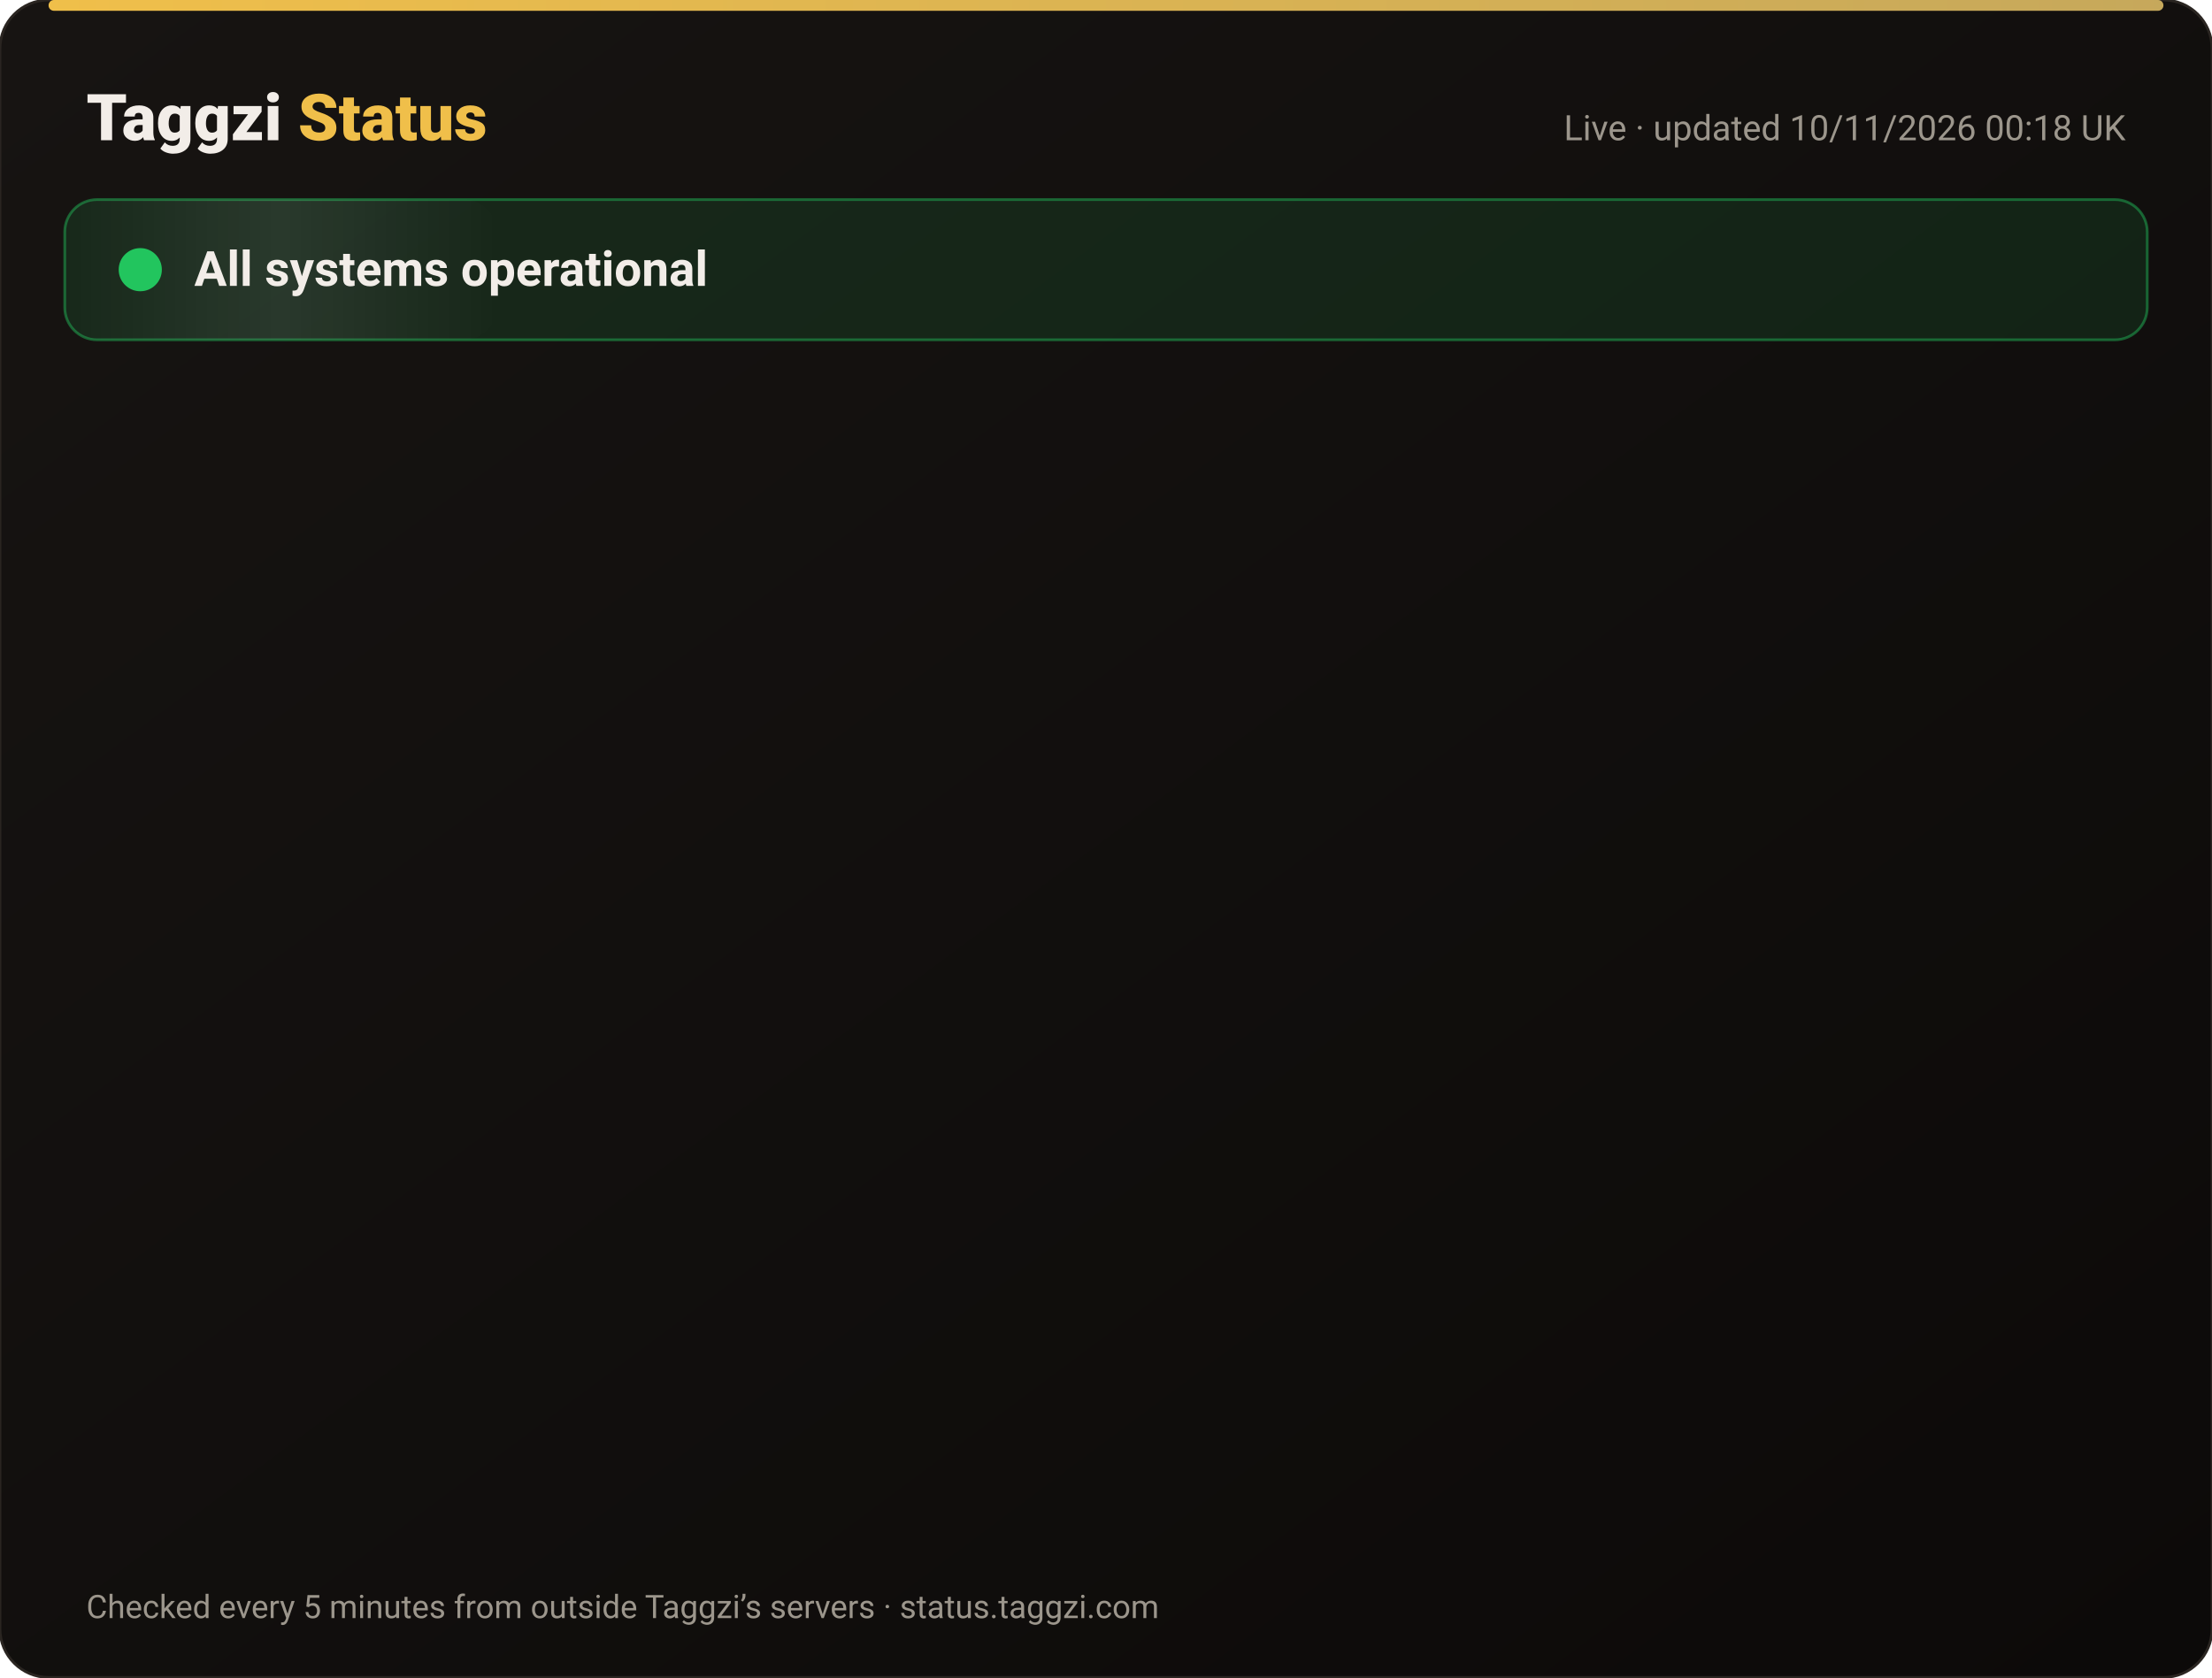
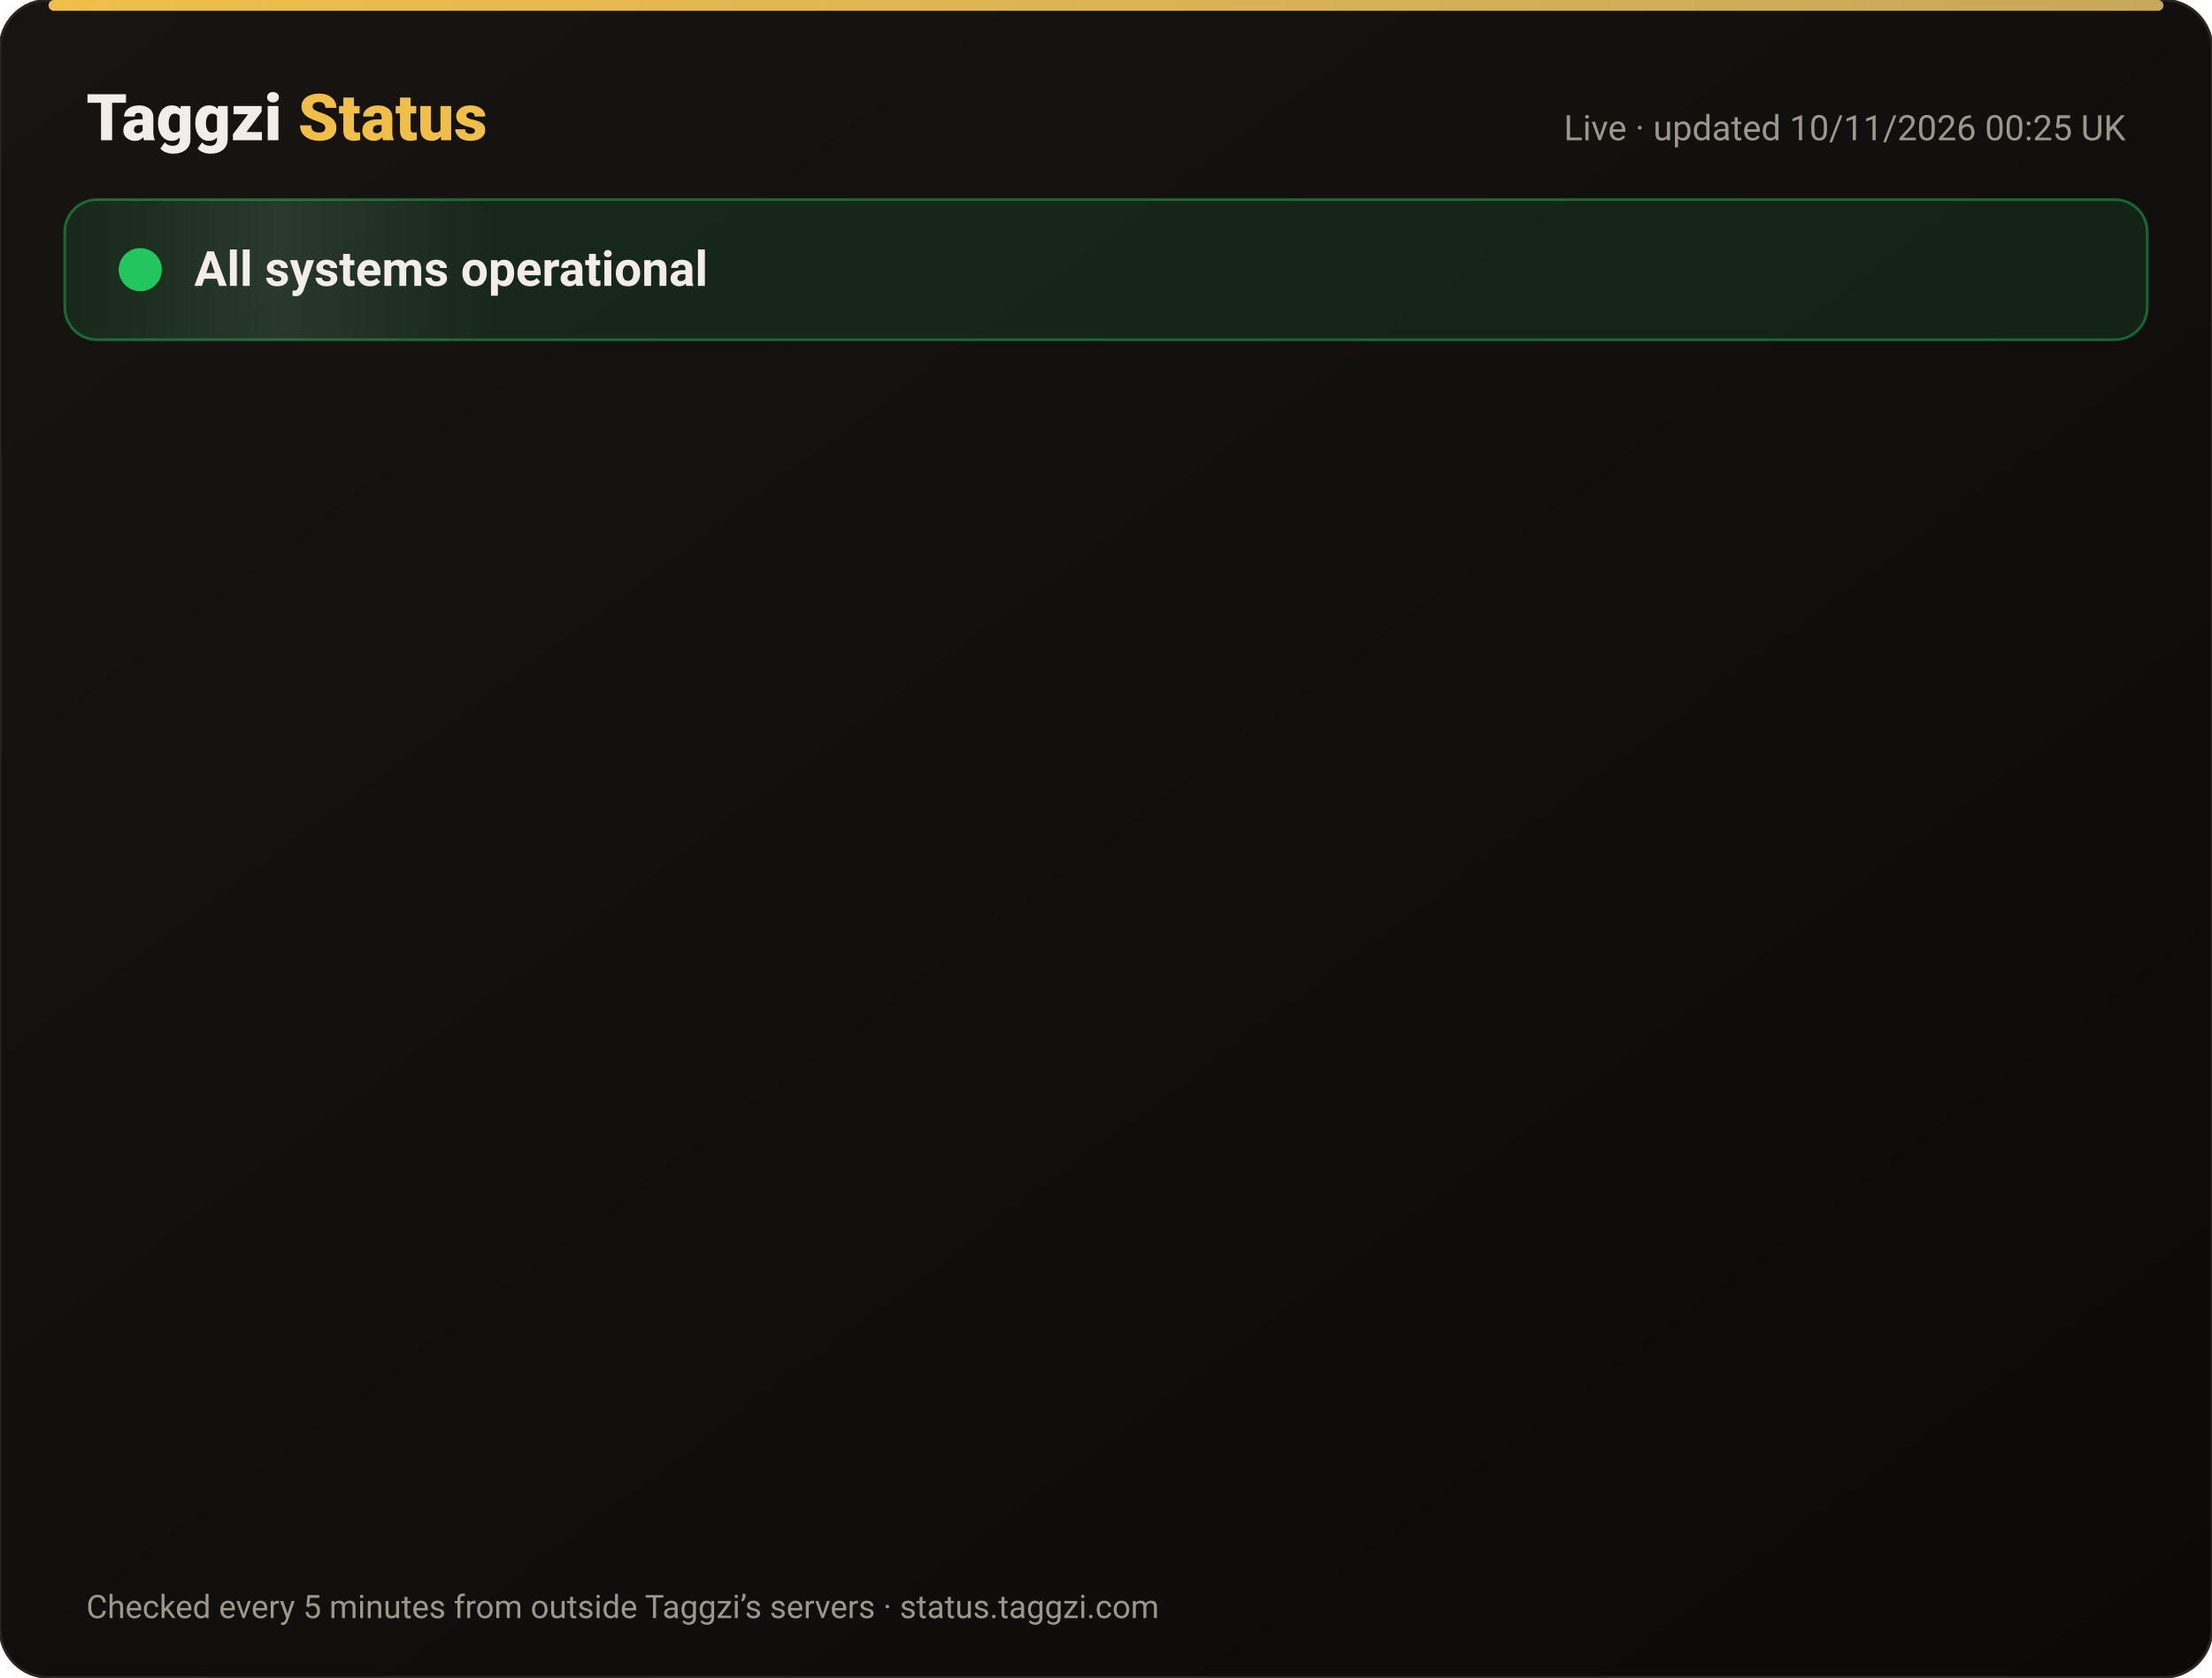
<svg xmlns="http://www.w3.org/2000/svg" width="820" height="622" viewBox="0 0 820 622" font-family="-apple-system,Segoe UI,Roboto,Helvetica,Arial,sans-serif">
  <defs>
    <linearGradient id="bg" x1="0" y1="0" x2="1" y2="1">
      <stop offset="0" stop-color="#171412" />
      <stop offset="1" stop-color="#0C0A09" />
    </linearGradient>
    <linearGradient id="gold" x1="0" x2="1">
      <stop offset="0" stop-color="#F0BF4A" />
      <stop offset="1" stop-color="#c6a85b" />
    </linearGradient>
    <linearGradient id="shine" x1="0" x2="1">
      <stop offset="0" stop-color="#fff" stop-opacity="0" />
      <stop offset=".5" stop-color="#fff" stop-opacity=".08" />
      <stop offset="1" stop-color="#fff" stop-opacity="0" />
    </linearGradient>
  </defs>
  <rect width="820" height="622" rx="18" fill="url(#bg)" stroke="#2a2521" />
  <rect x="18" y="0" width="784" height="4" rx="2" fill="url(#gold)" />
  <text x="32" y="52" font-size="24" font-weight="800" fill="#F2EDE8">Taggzi <tspan fill="#F0BF4A">Status</tspan>
  </text>
-   <text x="788" y="52" font-size="13" fill="#9C968C" text-anchor="end">Live · updated 10/11/2026 00:18 UK</text>
+   <text x="788" y="52" font-size="13" fill="#9C968C" text-anchor="end">Live · updated 10/11/2026 00:25 UK</text>
  <rect x="24" y="74" width="772" height="52" rx="12" fill="#22c55e" fill-opacity=".12" stroke="#22c55e" stroke-opacity=".45" />
  <rect x="24" y="74" width="160" height="52" rx="12" fill="url(#shine)">
    <animate attributeName="x" from="-160" to="820" dur="4s" repeatCount="indefinite" />
  </rect>
  <circle cx="52" cy="100" r="7" fill="#22c55e" />
  <circle cx="52" cy="100" r="7" fill="none" stroke="#22c55e" stroke-width="2">
    <animate attributeName="r" values="7;15;7" dur="2s" repeatCount="indefinite" />
    <animate attributeName="opacity" values=".9;0;.9" dur="2s" repeatCount="indefinite" />
  </circle>
  <text x="72" y="106" font-size="18" font-weight="700" fill="#F2EDE8">All systems operational</text>
  <g opacity="0">
    <animate attributeName="opacity" from="0" to="1" begin="0.00s" dur=".6s" fill="freeze" />
    <line x1="32" y1="188" x2="788" y2="188" stroke="#2a2521" />
    <circle cx="44" cy="166" r="6" fill="#22c55e">
      <animate attributeName="opacity" values="1;.45;1" dur="2.4s" begin="0.00s" repeatCount="indefinite" />
    </circle>
    <text x="62" y="171" font-size="15" font-weight="650" fill="#F2EDE8">Website</text>
    <text x="630" y="171" font-size="13" fill="#9C968C" text-anchor="end">99.97% uptime</text>
    <rect x="648" y="154" width="140" height="24" rx="12" fill="#22c55e" fill-opacity=".14" stroke="#22c55e" stroke-opacity=".5" />
    <text x="718" y="171" font-size="12" font-weight="700" fill="#22c55e" text-anchor="middle">Operational</text>
  </g>
  <g opacity="0">
    <animate attributeName="opacity" from="0" to="1" begin="0.15s" dur=".6s" fill="freeze" />
    <line x1="32" y1="234" x2="788" y2="234" stroke="#2a2521" />
    <circle cx="44" cy="212" r="6" fill="#22c55e">
      <animate attributeName="opacity" values="1;.45;1" dur="2.4s" begin="0.15s" repeatCount="indefinite" />
    </circle>
    <text x="62" y="217" font-size="15" font-weight="650" fill="#F2EDE8">Tag scans</text>
    <text x="630" y="217" font-size="13" fill="#9C968C" text-anchor="end">99.97% uptime</text>
    <rect x="648" y="200" width="140" height="24" rx="12" fill="#22c55e" fill-opacity=".14" stroke="#22c55e" stroke-opacity=".5" />
    <text x="718" y="217" font-size="12" font-weight="700" fill="#22c55e" text-anchor="middle">Operational</text>
  </g>
  <g opacity="0">
    <animate attributeName="opacity" from="0" to="1" begin="0.30s" dur=".6s" fill="freeze" />
    <line x1="32" y1="280" x2="788" y2="280" stroke="#2a2521" />
    <circle cx="44" cy="258" r="6" fill="#22c55e">
      <animate attributeName="opacity" values="1;.45;1" dur="2.4s" begin="0.30s" repeatCount="indefinite" />
    </circle>
    <text x="62" y="263" font-size="15" font-weight="650" fill="#F2EDE8">Manual tag lookup</text>
    <text x="630" y="263" font-size="13" fill="#9C968C" text-anchor="end">99.97% uptime</text>
    <rect x="648" y="246" width="140" height="24" rx="12" fill="#22c55e" fill-opacity=".14" stroke="#22c55e" stroke-opacity=".5" />
    <text x="718" y="263" font-size="12" font-weight="700" fill="#22c55e" text-anchor="middle">Operational</text>
  </g>
  <g opacity="0">
    <animate attributeName="opacity" from="0" to="1" begin="0.45s" dur=".6s" fill="freeze" />
    <line x1="32" y1="326" x2="788" y2="326" stroke="#2a2521" />
    <circle cx="44" cy="304" r="6" fill="#22c55e">
      <animate attributeName="opacity" values="1;.45;1" dur="2.4s" begin="0.45s" repeatCount="indefinite" />
    </circle>
    <text x="62" y="309" font-size="15" font-weight="650" fill="#F2EDE8">App &amp; login</text>
    <text x="630" y="309" font-size="13" fill="#9C968C" text-anchor="end">99.97% uptime</text>
    <rect x="648" y="292" width="140" height="24" rx="12" fill="#22c55e" fill-opacity=".14" stroke="#22c55e" stroke-opacity=".5" />
    <text x="718" y="309" font-size="12" font-weight="700" fill="#22c55e" text-anchor="middle">Operational</text>
  </g>
  <g opacity="0">
    <animate attributeName="opacity" from="0" to="1" begin="0.60s" dur=".6s" fill="freeze" />
    <line x1="32" y1="372" x2="788" y2="372" stroke="#2a2521" />
    <circle cx="44" cy="350" r="6" fill="#22c55e">
      <animate attributeName="opacity" values="1;.45;1" dur="2.4s" begin="0.60s" repeatCount="indefinite" />
    </circle>
    <text x="62" y="355" font-size="15" font-weight="650" fill="#F2EDE8">Community alerts</text>
    <text x="630" y="355" font-size="13" fill="#9C968C" text-anchor="end">99.97% uptime</text>
    <rect x="648" y="338" width="140" height="24" rx="12" fill="#22c55e" fill-opacity=".14" stroke="#22c55e" stroke-opacity=".5" />
    <text x="718" y="355" font-size="12" font-weight="700" fill="#22c55e" text-anchor="middle">Operational</text>
  </g>
  <g opacity="0">
    <animate attributeName="opacity" from="0" to="1" begin="0.75s" dur=".6s" fill="freeze" />
    <line x1="32" y1="418" x2="788" y2="418" stroke="#2a2521" />
    <circle cx="44" cy="396" r="6" fill="#22c55e">
      <animate attributeName="opacity" values="1;.45;1" dur="2.4s" begin="0.75s" repeatCount="indefinite" />
    </circle>
    <text x="62" y="401" font-size="15" font-weight="650" fill="#F2EDE8">Private calling</text>
    <text x="630" y="401" font-size="13" fill="#9C968C" text-anchor="end">99.97% uptime</text>
    <rect x="648" y="384" width="140" height="24" rx="12" fill="#22c55e" fill-opacity=".14" stroke="#22c55e" stroke-opacity=".5" />
    <text x="718" y="401" font-size="12" font-weight="700" fill="#22c55e" text-anchor="middle">Operational</text>
  </g>
  <g opacity="0">
    <animate attributeName="opacity" from="0" to="1" begin="0.90s" dur=".6s" fill="freeze" />
    <line x1="32" y1="464" x2="788" y2="464" stroke="#2a2521" />
    <circle cx="44" cy="442" r="6" fill="#22c55e">
      <animate attributeName="opacity" values="1;.45;1" dur="2.4s" begin="0.90s" repeatCount="indefinite" />
    </circle>
    <text x="62" y="447" font-size="15" font-weight="650" fill="#F2EDE8">Payments</text>
    <text x="630" y="447" font-size="13" fill="#9C968C" text-anchor="end">99.96% uptime</text>
    <rect x="648" y="430" width="140" height="24" rx="12" fill="#22c55e" fill-opacity=".14" stroke="#22c55e" stroke-opacity=".5" />
    <text x="718" y="447" font-size="12" font-weight="700" fill="#22c55e" text-anchor="middle">Operational</text>
  </g>
  <g opacity="0">
    <animate attributeName="opacity" from="0" to="1" begin="1.05s" dur=".6s" fill="freeze" />
    <line x1="32" y1="510" x2="788" y2="510" stroke="#2a2521" />
    <circle cx="44" cy="488" r="6" fill="#22c55e">
      <animate attributeName="opacity" values="1;.45;1" dur="2.4s" begin="1.05s" repeatCount="indefinite" />
    </circle>
    <text x="62" y="493" font-size="15" font-weight="650" fill="#F2EDE8">Email &amp; support</text>
    <text x="630" y="493" font-size="13" fill="#9C968C" text-anchor="end">99.97% uptime</text>
    <rect x="648" y="476" width="140" height="24" rx="12" fill="#22c55e" fill-opacity=".14" stroke="#22c55e" stroke-opacity=".5" />
    <text x="718" y="493" font-size="12" font-weight="700" fill="#22c55e" text-anchor="middle">Operational</text>
  </g>
  <g opacity="0">
    <animate attributeName="opacity" from="0" to="1" begin="1.20s" dur=".6s" fill="freeze" />
    <line x1="32" y1="556" x2="788" y2="556" stroke="#2a2521" />
    <circle cx="44" cy="534" r="6" fill="#22c55e">
      <animate attributeName="opacity" values="1;.45;1" dur="2.4s" begin="1.20s" repeatCount="indefinite" />
    </circle>
    <text x="62" y="539" font-size="15" font-weight="650" fill="#F2EDE8">Secure connection (SSL)</text>
    <text x="630" y="539" font-size="13" fill="#9C968C" text-anchor="end">100.00% uptime</text>
    <rect x="648" y="522" width="140" height="24" rx="12" fill="#22c55e" fill-opacity=".14" stroke="#22c55e" stroke-opacity=".5" />
    <text x="718" y="539" font-size="12" font-weight="700" fill="#22c55e" text-anchor="middle">Operational</text>
  </g>
  <text x="32" y="600" font-size="12" fill="#9C968C">Checked every 5 minutes from outside Taggzi’s servers · status.taggzi.com</text>
</svg>
